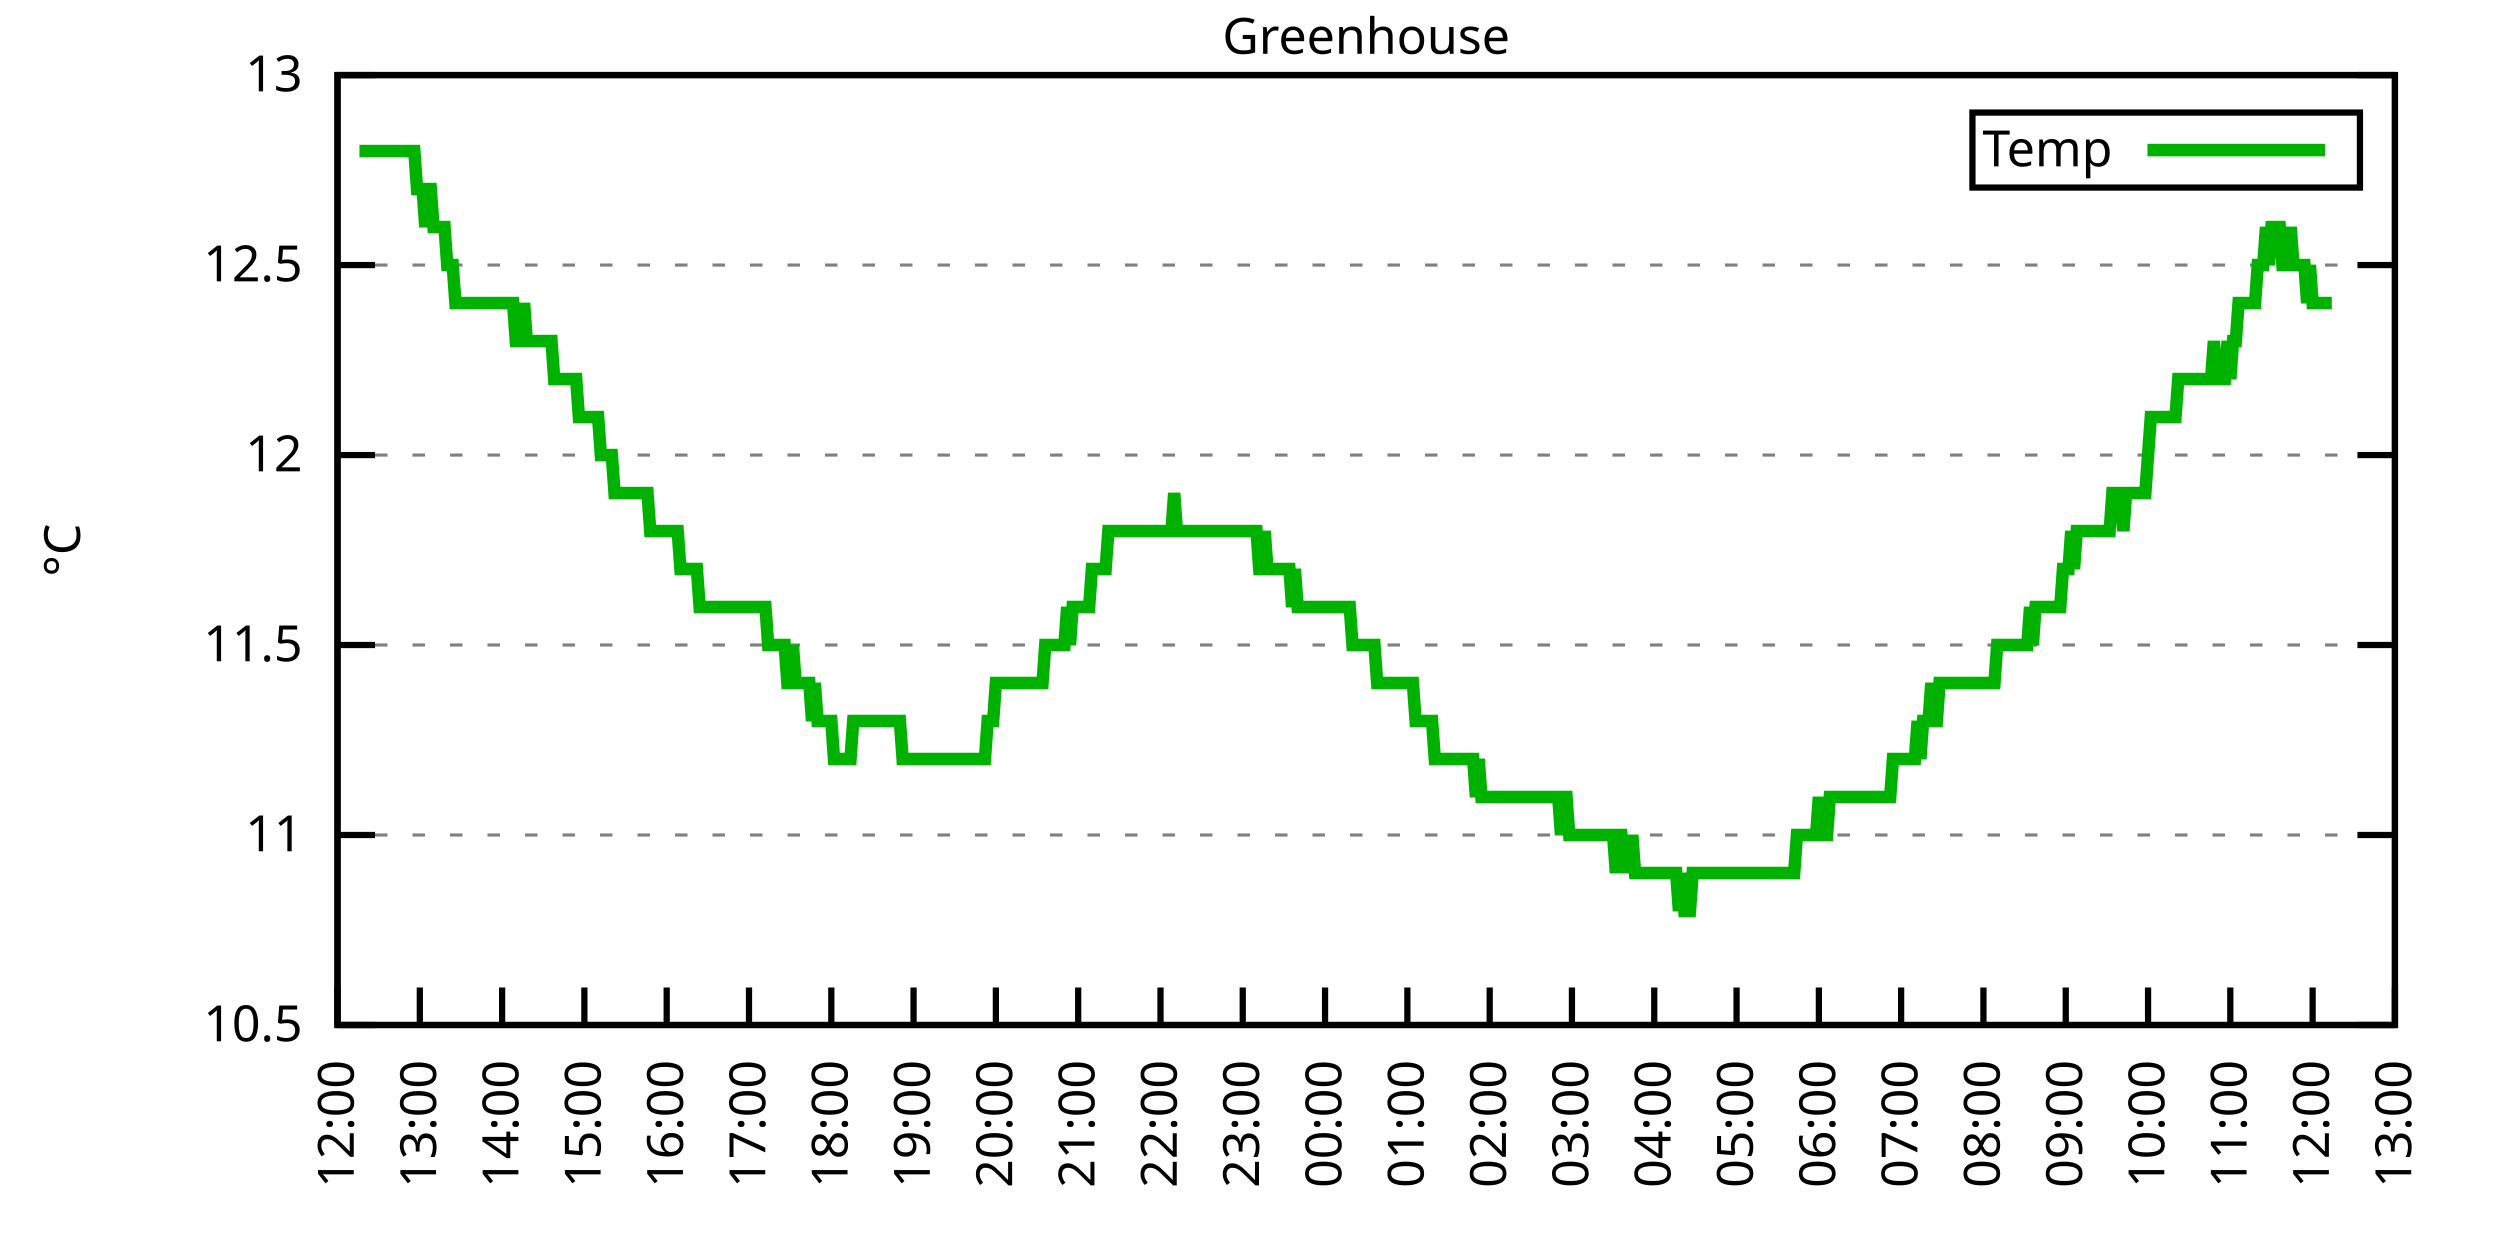
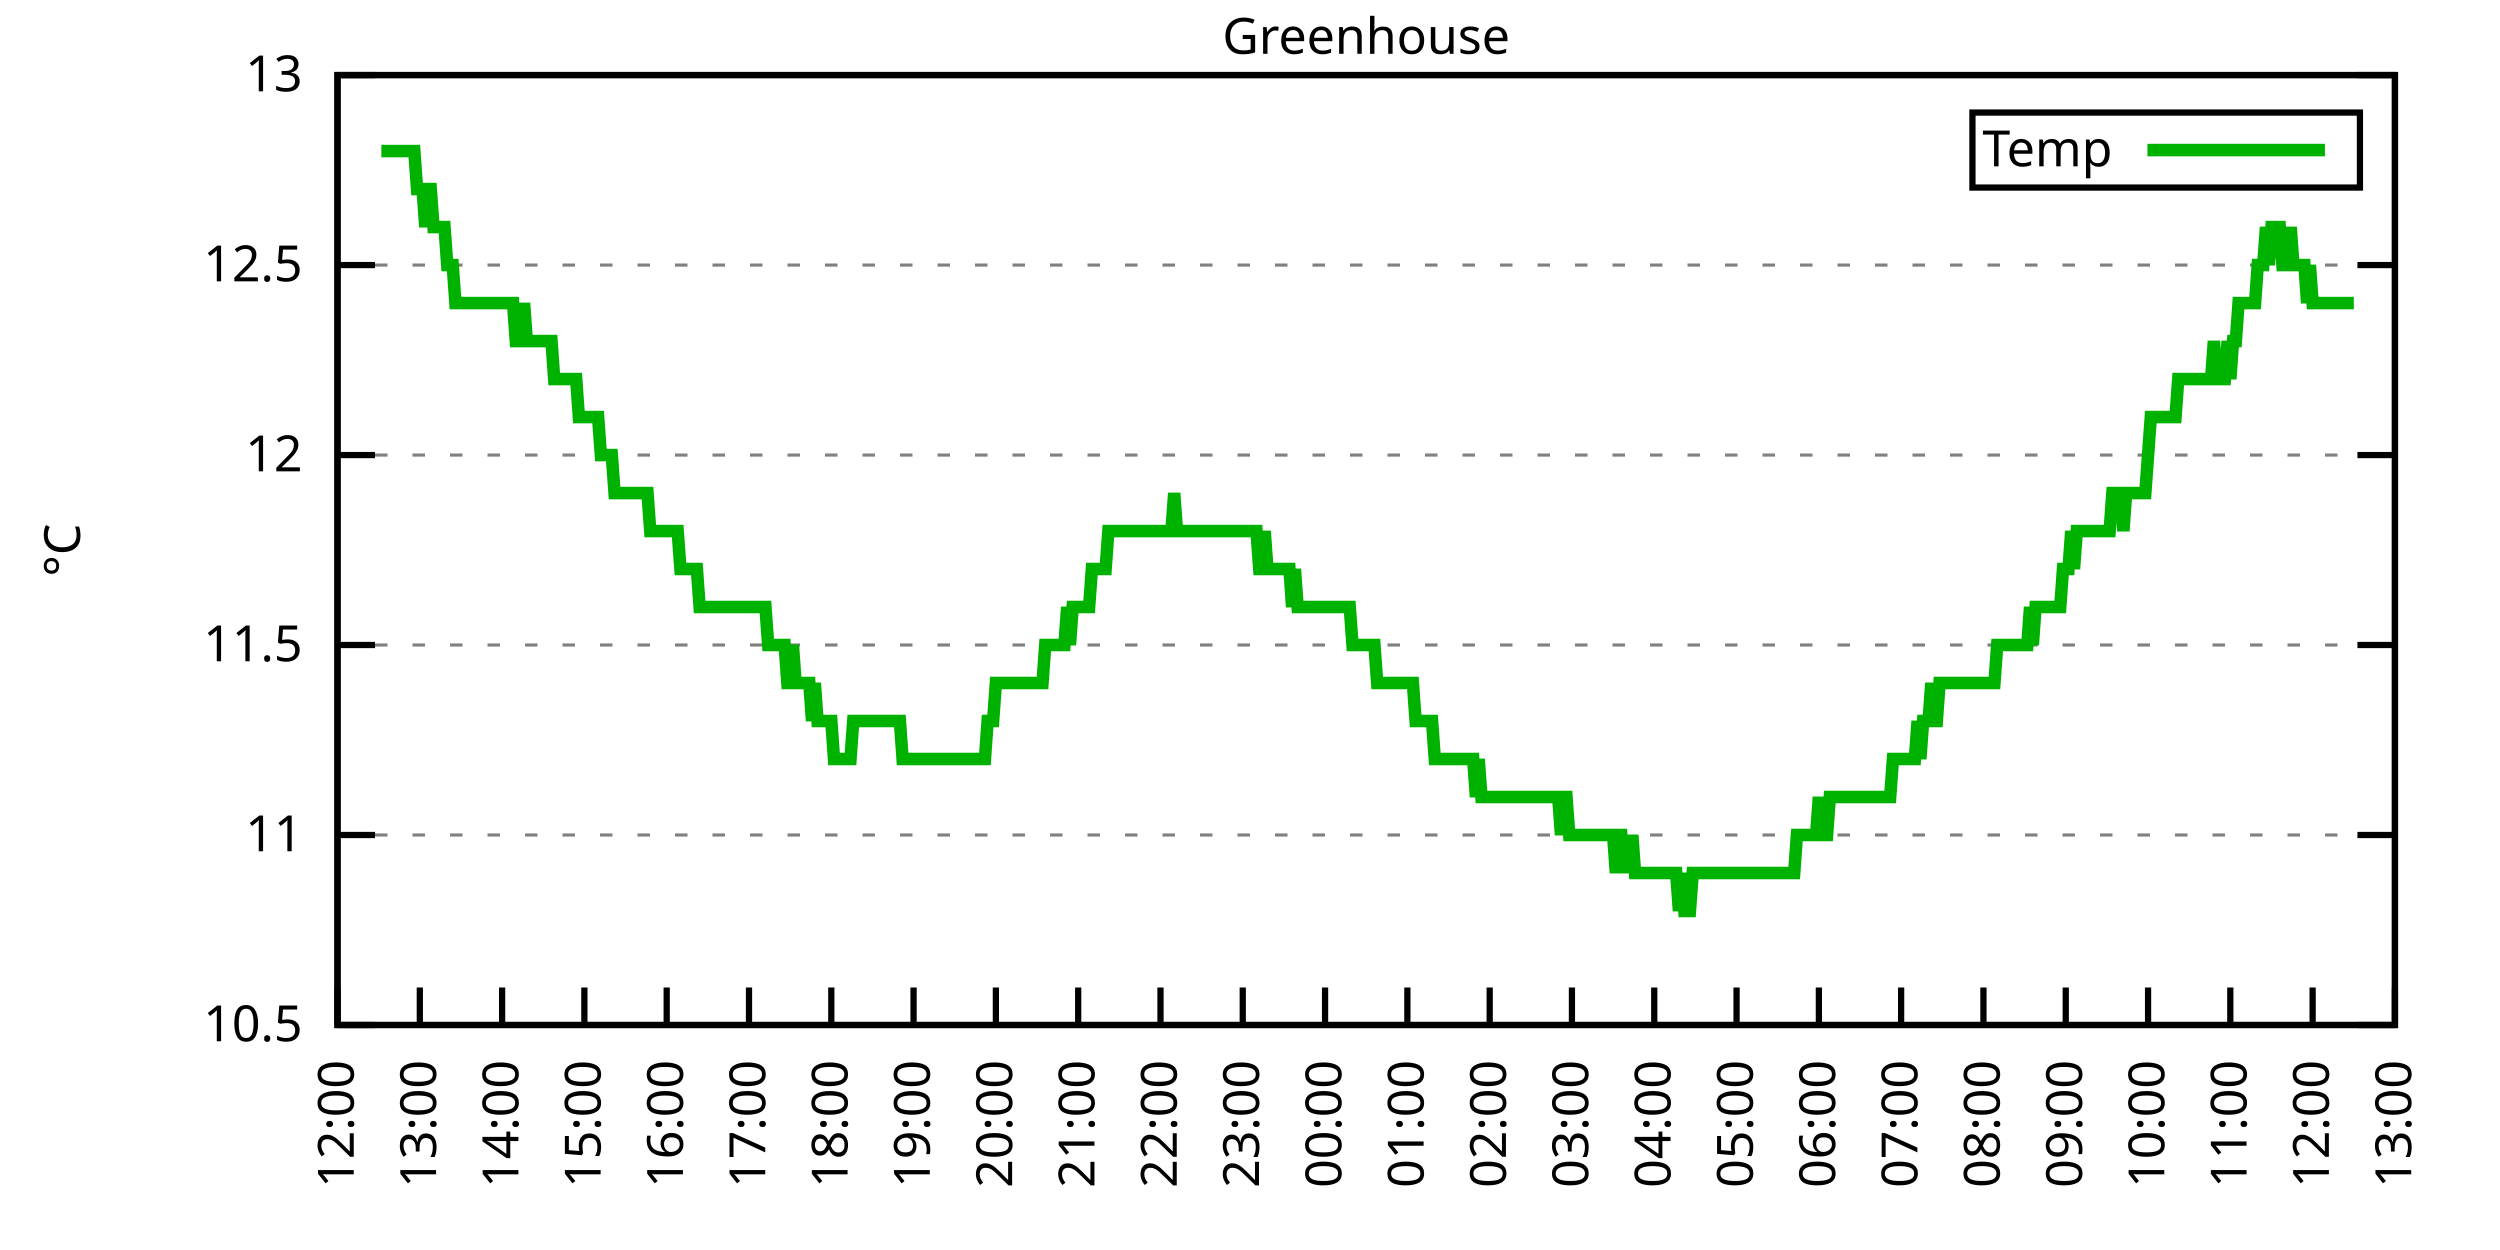
<svg xmlns="http://www.w3.org/2000/svg" xmlns:xlink="http://www.w3.org/1999/xlink" width="400" height="200" viewBox="0 0 400 200">
  <g id="gnuplot_canvas">
    <rect x="0" y="0" width="400" height="200" fill="none" />
    <defs>
      <circle id="gpDot" r="0.5" stroke-width="0.5" stroke="currentColor" />
      <path id="gpPt0" stroke-width="0.333" stroke="currentColor" d="M-1,0 h2 M0,-1 v2" />
      <path id="gpPt1" stroke-width="0.333" stroke="currentColor" d="M-1,-1 L1,1 M1,-1 L-1,1" />
      <path id="gpPt2" stroke-width="0.333" stroke="currentColor" d="M-1,0 L1,0 M0,-1 L0,1 M-1,-1 L1,1 M-1,1 L1,-1" />
      <rect id="gpPt3" stroke-width="0.333" stroke="currentColor" x="-1" y="-1" width="2" height="2" />
      <rect id="gpPt4" stroke-width="0.333" stroke="currentColor" fill="currentColor" x="-1" y="-1" width="2" height="2" />
      <circle id="gpPt5" stroke-width="0.333" stroke="currentColor" cx="0" cy="0" r="1" />
      <use xlink:href="#gpPt5" id="gpPt6" fill="currentColor" stroke="none" />
      <path id="gpPt7" stroke-width="0.333" stroke="currentColor" d="M0,-1.33 L-1.33,0.67 L1.33,0.67 z" />
      <use xlink:href="#gpPt7" id="gpPt8" fill="currentColor" stroke="none" />
      <use xlink:href="#gpPt7" id="gpPt9" stroke="currentColor" transform="rotate(180)" />
      <use xlink:href="#gpPt9" id="gpPt10" fill="currentColor" stroke="none" />
      <use xlink:href="#gpPt3" id="gpPt11" stroke="currentColor" transform="rotate(45)" />
      <use xlink:href="#gpPt11" id="gpPt12" fill="currentColor" stroke="none" />
      <path id="gpPt13" stroke-width="0.333" stroke="currentColor" d="M0,1.330 L1.265,0.411 L0.782,-1.067 L-0.782,-1.076 L-1.265,0.411 z" />
      <use xlink:href="#gpPt13" id="gpPt14" fill="currentColor" stroke="none" />
      <filter id="textbox" filterUnits="objectBoundingBox" x="0" y="0" height="1" width="1">
        <feFlood flood-color="white" flood-opacity="1" result="bgnd" />
        <feComposite in="SourceGraphic" in2="bgnd" operator="atop" />
      </filter>
      <filter id="greybox" filterUnits="objectBoundingBox" x="0" y="0" height="1" width="1">
        <feFlood flood-color="lightgrey" flood-opacity="1" result="grey" />
        <feComposite in="SourceGraphic" in2="grey" operator="atop" />
      </filter>
    </defs>
    <g fill="none" color="white" stroke="currentColor" stroke-width="1.00" stroke-linecap="butt" stroke-linejoin="miter">
</g>
    <g fill="none" color="black" stroke="currentColor" stroke-width="1.00" stroke-linecap="butt" stroke-linejoin="miter">
      <g stroke="none" shape-rendering="crispEdges">
        <polygon fill="rgb(255, 255, 255)" points="54.00,164.00 383.18,164.00 383.18,12.02 54.00,12.02 " />
      </g>
    </g>
    <g fill="none" color="black" stroke="currentColor" stroke-width="1.00" stroke-linecap="butt" stroke-linejoin="miter">
</g>
    <g fill="none" color="black" stroke="black" stroke-width="0.50" stroke-linecap="butt" stroke-linejoin="miter">
</g>
    <g fill="none" color="gray" stroke="currentColor" stroke-width="0.50" stroke-linecap="butt" stroke-linejoin="miter">
      <path stroke="gray" stroke-dasharray="2,4" class="gridline" d="M54.00,164.00 L383.19,164.00  " />
    </g>
    <g fill="none" color="gray" stroke="gray" stroke-width="1.00" stroke-linecap="butt" stroke-linejoin="miter">
</g>
    <g fill="none" color="black" stroke="currentColor" stroke-width="1.00" stroke-linecap="butt" stroke-linejoin="miter">
      <path stroke="black" d="M54.00,164.00 L60.00,164.00 M383.19,164.00 L377.19,164.00  " />
      <g transform="translate(48.40,166.60)" stroke="none" fill="black" font-family="Sans" font-size="8.00" text-anchor="end">
        <text>
          <tspan font-family="Sans"> 10.5</tspan>
        </text>
      </g>
    </g>
    <g fill="none" color="black" stroke="currentColor" stroke-width="1.00" stroke-linecap="butt" stroke-linejoin="miter">
</g>
    <g fill="none" color="black" stroke="black" stroke-width="0.50" stroke-linecap="butt" stroke-linejoin="miter">
</g>
    <g fill="none" color="gray" stroke="currentColor" stroke-width="0.50" stroke-linecap="butt" stroke-linejoin="miter">
      <path stroke="gray" stroke-dasharray="2,4" class="gridline" d="M54.00,133.60 L383.19,133.60  " />
    </g>
    <g fill="none" color="gray" stroke="gray" stroke-width="1.00" stroke-linecap="butt" stroke-linejoin="miter">
</g>
    <g fill="none" color="black" stroke="currentColor" stroke-width="1.00" stroke-linecap="butt" stroke-linejoin="miter">
      <path stroke="black" d="M54.00,133.60 L60.00,133.60 M383.19,133.60 L377.19,133.60  " />
      <g transform="translate(48.40,136.20)" stroke="none" fill="black" font-family="Sans" font-size="8.00" text-anchor="end">
        <text>
          <tspan font-family="Sans"> 11</tspan>
        </text>
      </g>
    </g>
    <g fill="none" color="black" stroke="currentColor" stroke-width="1.00" stroke-linecap="butt" stroke-linejoin="miter">
</g>
    <g fill="none" color="black" stroke="black" stroke-width="0.50" stroke-linecap="butt" stroke-linejoin="miter">
</g>
    <g fill="none" color="gray" stroke="currentColor" stroke-width="0.50" stroke-linecap="butt" stroke-linejoin="miter">
      <path stroke="gray" stroke-dasharray="2,4" class="gridline" d="M54.00,103.20 L383.19,103.20  " />
    </g>
    <g fill="none" color="gray" stroke="gray" stroke-width="1.00" stroke-linecap="butt" stroke-linejoin="miter">
</g>
    <g fill="none" color="black" stroke="currentColor" stroke-width="1.00" stroke-linecap="butt" stroke-linejoin="miter">
      <path stroke="black" d="M54.00,103.20 L60.00,103.20 M383.19,103.20 L377.19,103.20  " />
      <g transform="translate(48.40,105.80)" stroke="none" fill="black" font-family="Sans" font-size="8.00" text-anchor="end">
        <text>
          <tspan font-family="Sans"> 11.5</tspan>
        </text>
      </g>
    </g>
    <g fill="none" color="black" stroke="currentColor" stroke-width="1.00" stroke-linecap="butt" stroke-linejoin="miter">
</g>
    <g fill="none" color="black" stroke="black" stroke-width="0.50" stroke-linecap="butt" stroke-linejoin="miter">
</g>
    <g fill="none" color="gray" stroke="currentColor" stroke-width="0.50" stroke-linecap="butt" stroke-linejoin="miter">
      <path stroke="gray" stroke-dasharray="2,4" class="gridline" d="M54.00,72.81 L383.19,72.81  " />
    </g>
    <g fill="none" color="gray" stroke="gray" stroke-width="1.00" stroke-linecap="butt" stroke-linejoin="miter">
</g>
    <g fill="none" color="black" stroke="currentColor" stroke-width="1.00" stroke-linecap="butt" stroke-linejoin="miter">
      <path stroke="black" d="M54.00,72.81 L60.00,72.81 M383.19,72.81 L377.19,72.81  " />
      <g transform="translate(48.40,75.41)" stroke="none" fill="black" font-family="Sans" font-size="8.00" text-anchor="end">
        <text>
          <tspan font-family="Sans"> 12</tspan>
        </text>
      </g>
    </g>
    <g fill="none" color="black" stroke="currentColor" stroke-width="1.00" stroke-linecap="butt" stroke-linejoin="miter">
</g>
    <g fill="none" color="black" stroke="black" stroke-width="0.50" stroke-linecap="butt" stroke-linejoin="miter">
</g>
    <g fill="none" color="gray" stroke="currentColor" stroke-width="0.50" stroke-linecap="butt" stroke-linejoin="miter">
      <path stroke="gray" stroke-dasharray="2,4" class="gridline" d="M54.00,42.41 L383.19,42.41  " />
    </g>
    <g fill="none" color="gray" stroke="gray" stroke-width="1.00" stroke-linecap="butt" stroke-linejoin="miter">
</g>
    <g fill="none" color="black" stroke="currentColor" stroke-width="1.00" stroke-linecap="butt" stroke-linejoin="miter">
      <path stroke="black" d="M54.00,42.41 L60.00,42.41 M383.19,42.41 L377.19,42.41  " />
      <g transform="translate(48.40,45.01)" stroke="none" fill="black" font-family="Sans" font-size="8.00" text-anchor="end">
        <text>
          <tspan font-family="Sans"> 12.5</tspan>
        </text>
      </g>
    </g>
    <g fill="none" color="black" stroke="currentColor" stroke-width="1.00" stroke-linecap="butt" stroke-linejoin="miter">
</g>
    <g fill="none" color="black" stroke="black" stroke-width="0.50" stroke-linecap="butt" stroke-linejoin="miter">
</g>
    <g fill="none" color="gray" stroke="currentColor" stroke-width="0.50" stroke-linecap="butt" stroke-linejoin="miter">
      <path stroke="gray" stroke-dasharray="2,4" class="gridline" d="M54.00,12.01 L383.19,12.01  " />
    </g>
    <g fill="none" color="gray" stroke="gray" stroke-width="1.00" stroke-linecap="butt" stroke-linejoin="miter">
</g>
    <g fill="none" color="black" stroke="currentColor" stroke-width="1.00" stroke-linecap="butt" stroke-linejoin="miter">
      <path stroke="black" d="M54.00,12.01 L60.00,12.01 M383.19,12.01 L377.19,12.01  " />
      <g transform="translate(48.40,14.61)" stroke="none" fill="black" font-family="Sans" font-size="8.00" text-anchor="end">
        <text>
          <tspan font-family="Sans"> 13</tspan>
        </text>
      </g>
    </g>
    <g fill="none" color="black" stroke="currentColor" stroke-width="1.00" stroke-linecap="butt" stroke-linejoin="miter">
      <path stroke="black" d="M54.00,164.00 L54.00,158.00  " />
      <g transform="translate(56.60,169.60) rotate(270.00)" stroke="none" fill="black" font-family="Sans" font-size="8.00" text-anchor="end">
        <text>
          <tspan font-family="Sans">12:00</tspan>
        </text>
      </g>
    </g>
    <g fill="none" color="black" stroke="currentColor" stroke-width="1.00" stroke-linecap="butt" stroke-linejoin="miter">
      <path stroke="black" d="M67.17,164.00 L67.17,158.00  " />
      <g transform="translate(69.77,169.60) rotate(270.00)" stroke="none" fill="black" font-family="Sans" font-size="8.00" text-anchor="end">
        <text>
          <tspan font-family="Sans">13:00</tspan>
        </text>
      </g>
    </g>
    <g fill="none" color="black" stroke="currentColor" stroke-width="1.00" stroke-linecap="butt" stroke-linejoin="miter">
      <path stroke="black" d="M80.34,164.00 L80.34,158.00  " />
      <g transform="translate(82.94,169.60) rotate(270.00)" stroke="none" fill="black" font-family="Sans" font-size="8.00" text-anchor="end">
        <text>
          <tspan font-family="Sans">14:00</tspan>
        </text>
      </g>
    </g>
    <g fill="none" color="black" stroke="currentColor" stroke-width="1.00" stroke-linecap="butt" stroke-linejoin="miter">
      <path stroke="black" d="M93.50,164.00 L93.50,158.00  " />
      <g transform="translate(96.10,169.60) rotate(270.00)" stroke="none" fill="black" font-family="Sans" font-size="8.00" text-anchor="end">
        <text>
          <tspan font-family="Sans">15:00</tspan>
        </text>
      </g>
    </g>
    <g fill="none" color="black" stroke="currentColor" stroke-width="1.00" stroke-linecap="butt" stroke-linejoin="miter">
      <path stroke="black" d="M106.67,164.00 L106.67,158.00  " />
      <g transform="translate(109.27,169.60) rotate(270.00)" stroke="none" fill="black" font-family="Sans" font-size="8.00" text-anchor="end">
        <text>
          <tspan font-family="Sans">16:00</tspan>
        </text>
      </g>
    </g>
    <g fill="none" color="black" stroke="currentColor" stroke-width="1.00" stroke-linecap="butt" stroke-linejoin="miter">
      <path stroke="black" d="M119.84,164.00 L119.84,158.00  " />
      <g transform="translate(122.44,169.60) rotate(270.00)" stroke="none" fill="black" font-family="Sans" font-size="8.00" text-anchor="end">
        <text>
          <tspan font-family="Sans">17:00</tspan>
        </text>
      </g>
    </g>
    <g fill="none" color="black" stroke="currentColor" stroke-width="1.00" stroke-linecap="butt" stroke-linejoin="miter">
      <path stroke="black" d="M133.01,164.00 L133.01,158.00  " />
      <g transform="translate(135.61,169.60) rotate(270.00)" stroke="none" fill="black" font-family="Sans" font-size="8.00" text-anchor="end">
        <text>
          <tspan font-family="Sans">18:00</tspan>
        </text>
      </g>
    </g>
    <g fill="none" color="black" stroke="currentColor" stroke-width="1.00" stroke-linecap="butt" stroke-linejoin="miter">
      <path stroke="black" d="M146.17,164.00 L146.17,158.00  " />
      <g transform="translate(148.77,169.60) rotate(270.00)" stroke="none" fill="black" font-family="Sans" font-size="8.00" text-anchor="end">
        <text>
          <tspan font-family="Sans">19:00</tspan>
        </text>
      </g>
    </g>
    <g fill="none" color="black" stroke="currentColor" stroke-width="1.00" stroke-linecap="butt" stroke-linejoin="miter">
      <path stroke="black" d="M159.34,164.00 L159.34,158.00  " />
      <g transform="translate(161.94,169.60) rotate(270.00)" stroke="none" fill="black" font-family="Sans" font-size="8.00" text-anchor="end">
        <text>
          <tspan font-family="Sans">20:00</tspan>
        </text>
      </g>
    </g>
    <g fill="none" color="black" stroke="currentColor" stroke-width="1.00" stroke-linecap="butt" stroke-linejoin="miter">
      <path stroke="black" d="M172.51,164.00 L172.51,158.00  " />
      <g transform="translate(175.11,169.60) rotate(270.00)" stroke="none" fill="black" font-family="Sans" font-size="8.00" text-anchor="end">
        <text>
          <tspan font-family="Sans">21:00</tspan>
        </text>
      </g>
    </g>
    <g fill="none" color="black" stroke="currentColor" stroke-width="1.00" stroke-linecap="butt" stroke-linejoin="miter">
      <path stroke="black" d="M185.68,164.00 L185.68,158.00  " />
      <g transform="translate(188.28,169.60) rotate(270.00)" stroke="none" fill="black" font-family="Sans" font-size="8.00" text-anchor="end">
        <text>
          <tspan font-family="Sans">22:00</tspan>
        </text>
      </g>
    </g>
    <g fill="none" color="black" stroke="currentColor" stroke-width="1.00" stroke-linecap="butt" stroke-linejoin="miter">
      <path stroke="black" d="M198.84,164.00 L198.84,158.00  " />
      <g transform="translate(201.44,169.60) rotate(270.00)" stroke="none" fill="black" font-family="Sans" font-size="8.00" text-anchor="end">
        <text>
          <tspan font-family="Sans">23:00</tspan>
        </text>
      </g>
    </g>
    <g fill="none" color="black" stroke="currentColor" stroke-width="1.00" stroke-linecap="butt" stroke-linejoin="miter">
      <path stroke="black" d="M212.01,164.00 L212.01,158.00  " />
      <g transform="translate(214.61,169.60) rotate(270.00)" stroke="none" fill="black" font-family="Sans" font-size="8.00" text-anchor="end">
        <text>
          <tspan font-family="Sans">00:00</tspan>
        </text>
      </g>
    </g>
    <g fill="none" color="black" stroke="currentColor" stroke-width="1.00" stroke-linecap="butt" stroke-linejoin="miter">
      <path stroke="black" d="M225.18,164.00 L225.18,158.00  " />
      <g transform="translate(227.78,169.60) rotate(270.00)" stroke="none" fill="black" font-family="Sans" font-size="8.00" text-anchor="end">
        <text>
          <tspan font-family="Sans">01:00</tspan>
        </text>
      </g>
    </g>
    <g fill="none" color="black" stroke="currentColor" stroke-width="1.00" stroke-linecap="butt" stroke-linejoin="miter">
      <path stroke="black" d="M238.35,164.00 L238.35,158.00  " />
      <g transform="translate(240.95,169.60) rotate(270.00)" stroke="none" fill="black" font-family="Sans" font-size="8.00" text-anchor="end">
        <text>
          <tspan font-family="Sans">02:00</tspan>
        </text>
      </g>
    </g>
    <g fill="none" color="black" stroke="currentColor" stroke-width="1.00" stroke-linecap="butt" stroke-linejoin="miter">
      <path stroke="black" d="M251.51,164.00 L251.51,158.00  " />
      <g transform="translate(254.11,169.60) rotate(270.00)" stroke="none" fill="black" font-family="Sans" font-size="8.00" text-anchor="end">
        <text>
          <tspan font-family="Sans">03:00</tspan>
        </text>
      </g>
    </g>
    <g fill="none" color="black" stroke="currentColor" stroke-width="1.00" stroke-linecap="butt" stroke-linejoin="miter">
      <path stroke="black" d="M264.68,164.00 L264.68,158.00  " />
      <g transform="translate(267.28,169.60) rotate(270.00)" stroke="none" fill="black" font-family="Sans" font-size="8.00" text-anchor="end">
        <text>
          <tspan font-family="Sans">04:00</tspan>
        </text>
      </g>
    </g>
    <g fill="none" color="black" stroke="currentColor" stroke-width="1.00" stroke-linecap="butt" stroke-linejoin="miter">
      <path stroke="black" d="M277.85,164.00 L277.85,158.00  " />
      <g transform="translate(280.45,169.60) rotate(270.00)" stroke="none" fill="black" font-family="Sans" font-size="8.00" text-anchor="end">
        <text>
          <tspan font-family="Sans">05:00</tspan>
        </text>
      </g>
    </g>
    <g fill="none" color="black" stroke="currentColor" stroke-width="1.00" stroke-linecap="butt" stroke-linejoin="miter">
      <path stroke="black" d="M291.02,164.00 L291.02,158.00  " />
      <g transform="translate(293.62,169.60) rotate(270.00)" stroke="none" fill="black" font-family="Sans" font-size="8.00" text-anchor="end">
        <text>
          <tspan font-family="Sans">06:00</tspan>
        </text>
      </g>
    </g>
    <g fill="none" color="black" stroke="currentColor" stroke-width="1.00" stroke-linecap="butt" stroke-linejoin="miter">
      <path stroke="black" d="M304.18,164.00 L304.18,158.00  " />
      <g transform="translate(306.78,169.60) rotate(270.00)" stroke="none" fill="black" font-family="Sans" font-size="8.00" text-anchor="end">
        <text>
          <tspan font-family="Sans">07:00</tspan>
        </text>
      </g>
    </g>
    <g fill="none" color="black" stroke="currentColor" stroke-width="1.00" stroke-linecap="butt" stroke-linejoin="miter">
      <path stroke="black" d="M317.35,164.00 L317.35,158.00  " />
      <g transform="translate(319.95,169.60) rotate(270.00)" stroke="none" fill="black" font-family="Sans" font-size="8.00" text-anchor="end">
        <text>
          <tspan font-family="Sans">08:00</tspan>
        </text>
      </g>
    </g>
    <g fill="none" color="black" stroke="currentColor" stroke-width="1.00" stroke-linecap="butt" stroke-linejoin="miter">
      <path stroke="black" d="M330.52,164.00 L330.52,158.00  " />
      <g transform="translate(333.12,169.60) rotate(270.00)" stroke="none" fill="black" font-family="Sans" font-size="8.00" text-anchor="end">
        <text>
          <tspan font-family="Sans">09:00</tspan>
        </text>
      </g>
    </g>
    <g fill="none" color="black" stroke="currentColor" stroke-width="1.00" stroke-linecap="butt" stroke-linejoin="miter">
      <path stroke="black" d="M343.69,164.00 L343.69,158.00  " />
      <g transform="translate(346.29,169.60) rotate(270.00)" stroke="none" fill="black" font-family="Sans" font-size="8.00" text-anchor="end">
        <text>
          <tspan font-family="Sans">10:00</tspan>
        </text>
      </g>
    </g>
    <g fill="none" color="black" stroke="currentColor" stroke-width="1.00" stroke-linecap="butt" stroke-linejoin="miter">
      <path stroke="black" d="M356.85,164.00 L356.85,158.00  " />
      <g transform="translate(359.45,169.60) rotate(270.00)" stroke="none" fill="black" font-family="Sans" font-size="8.00" text-anchor="end">
        <text>
          <tspan font-family="Sans">11:00</tspan>
        </text>
      </g>
    </g>
    <g fill="none" color="black" stroke="currentColor" stroke-width="1.00" stroke-linecap="butt" stroke-linejoin="miter">
      <path stroke="black" d="M370.02,164.00 L370.02,158.00  " />
      <g transform="translate(372.62,169.60) rotate(270.00)" stroke="none" fill="black" font-family="Sans" font-size="8.00" text-anchor="end">
        <text>
          <tspan font-family="Sans">12:00</tspan>
        </text>
      </g>
    </g>
    <g fill="none" color="black" stroke="currentColor" stroke-width="1.00" stroke-linecap="butt" stroke-linejoin="miter">
      <path stroke="black" d="M383.19,164.00 L383.19,158.00  " />
      <g transform="translate(385.79,169.60) rotate(270.00)" stroke="none" fill="black" font-family="Sans" font-size="8.00" text-anchor="end">
        <text>
          <tspan font-family="Sans">13:00</tspan>
        </text>
      </g>
    </g>
    <g fill="none" color="black" stroke="currentColor" stroke-width="1.00" stroke-linecap="butt" stroke-linejoin="miter">
</g>
    <g fill="none" color="black" stroke="currentColor" stroke-width="1.00" stroke-linecap="butt" stroke-linejoin="miter">
      <path stroke="black" d="M54.00,12.01 L54.00,164.00 L383.19,164.00 L383.19,12.01 L54.00,12.01 Z  " />
    </g>
    <g fill="none" color="black" stroke="currentColor" stroke-width="1.00" stroke-linecap="butt" stroke-linejoin="miter">
</g>
    <g fill="none" color="black" stroke="currentColor" stroke-width="1.00" stroke-linecap="butt" stroke-linejoin="miter">
      <path stroke="black" d="M315.59,30.01 L315.59,18.01 L377.59,18.01 L377.59,30.01 L315.59,30.01 Z  " />
    </g>
    <g id="Greenhouse_plot_1">
      <g fill="none" color="white" stroke="black" stroke-width="2.00" stroke-linecap="butt" stroke-linejoin="miter">
</g>
      <g fill="none" color="black" stroke="currentColor" stroke-width="2.00" stroke-linecap="butt" stroke-linejoin="miter">
        <g transform="translate(337.99,26.61)" stroke="none" fill="black" font-family="Sans" font-size="8.00" text-anchor="end">
          <text>
            <tspan font-family="Sans">Temp</tspan>
          </text>
        </g>
      </g>
      <g fill="none" color="black" stroke="currentColor" stroke-width="2.00" stroke-linecap="butt" stroke-linejoin="miter">
-         <path stroke="rgb(  0, 178,   0)" d="M343.59,24.01 L371.99,24.01 M57.51,24.17 L57.95,24.17 L58.39,24.17 L58.83,24.17 L59.27,24.17 L59.71,24.17   L60.14,24.17 L60.58,24.17 L61.02,24.17 L61.46,24.17 L61.90,24.17 L62.34,24.17 L62.78,24.17 L63.22,24.17   L63.66,24.17 L64.10,24.17 L64.53,24.17 L64.97,24.17 L65.41,24.17 L65.85,24.17 L66.29,24.17 L66.73,30.25   L67.17,30.25 L67.61,30.25 L68.05,36.33 L68.48,30.25 L68.92,30.25 L69.36,36.33 L69.80,36.33 L70.24,36.33   L70.68,36.33 L71.12,36.33 L71.56,42.41 L72.00,42.41 L72.43,42.41 L72.87,48.49 L73.31,48.49 L73.75,48.49   L74.19,48.49 L74.63,48.49 L75.07,48.49 L75.51,48.49 L75.95,48.49 L76.38,48.49 L76.82,48.49 L77.26,48.49   L77.70,48.49 L78.14,48.49 L78.58,48.49 L79.02,48.49 L79.46,48.49 L79.90,48.49 L80.34,48.49 L80.77,48.49   L81.21,48.49 L81.65,48.49 L82.09,48.49 L82.53,54.57 L82.97,54.57 L83.41,54.57 L83.85,48.49 L84.29,54.57   L84.72,54.57 L85.16,54.57 L85.60,54.57 L86.04,54.57 L86.48,54.57 L86.92,54.57 L87.36,54.57 L87.80,54.57   L88.24,54.57 L88.67,60.65 L89.11,60.65 L89.55,60.65 L89.99,60.65 L90.43,60.65 L90.87,60.65 L91.31,60.65   L91.75,60.65 L92.19,60.65 L92.62,66.73 L93.06,66.73 L93.50,66.73 L93.94,66.73 L94.38,66.73 L94.82,66.73   L95.26,66.73 L95.70,66.73 L96.14,72.81 L96.58,72.81 L97.01,72.81 L97.45,72.81 L97.89,72.81 L98.33,78.89   L98.77,78.89 L99.21,78.89 L99.65,78.89 L100.09,78.89 L100.53,78.89 L100.96,78.89 L101.40,78.89 L101.84,78.89   L102.28,78.89 L102.72,78.89 L103.16,78.89 L103.60,78.89 L104.04,84.97 L104.48,84.97 L104.91,84.97 L105.35,84.97   L105.79,84.97 L106.23,84.97 L106.67,84.97 L107.11,84.97 L107.55,84.97 L107.99,84.97 L108.43,84.97 L108.87,91.04   L109.30,91.04 L109.74,91.04 L110.18,91.04 L110.62,91.04 L111.06,91.04 L111.50,91.04 L111.94,97.12 L112.38,97.12   L112.82,97.12 L113.25,97.12 L113.69,97.12 L114.13,97.12 L114.57,97.12 L115.01,97.12 L115.45,97.12 L115.89,97.12   L116.33,97.12 L116.77,97.12 L117.20,97.12 L117.64,97.12 L118.08,97.12 L118.52,97.12 L118.96,97.12 L119.40,97.12   L119.84,97.12 L120.28,97.12 L120.72,97.12 L121.15,97.12 L121.59,97.12 L122.03,97.12 L122.47,97.12 L122.91,103.20   L123.35,103.20 L123.79,103.20 L124.23,103.20 L124.67,103.20 L125.11,103.20 L125.54,103.20 L125.98,109.28 L126.42,109.28   L126.86,103.20 L127.30,109.28 L127.74,109.28 L128.18,109.28 L128.62,109.28 L129.06,109.28 L129.49,109.28 L129.93,115.36   L130.37,109.28 L130.81,115.36 L131.25,115.36 L131.69,115.36 L132.13,115.36 L132.57,115.36 L133.01,115.36 L133.44,121.44   L133.88,121.44 L134.32,121.44 L134.76,121.44 L135.20,121.44 L135.64,121.44 L136.08,121.44 L136.52,115.36 L136.96,115.36   L137.39,115.36 L137.83,115.36 L138.27,115.36 L138.71,115.36 L139.15,115.36 L139.59,115.36 L140.03,115.36 L140.47,115.36   L140.91,115.36 L141.35,115.36 L141.78,115.36 L142.22,115.36 L142.66,115.36 L143.10,115.36 L143.54,115.36 L143.98,115.36   L144.42,121.44 L144.86,121.44 L145.30,121.44 L145.73,121.44 L146.17,121.44 L146.61,121.44 L147.05,121.44 L147.49,121.44   L147.93,121.44 L148.37,121.44 L148.81,121.44 L149.25,121.44 L149.68,121.44 L150.12,121.44 L150.56,121.44 L151.00,121.44   L151.44,121.44 L151.88,121.44 L152.32,121.44 L152.76,121.44 L153.20,121.44 L153.63,121.44 L154.07,121.44 L154.51,121.44   L154.95,121.44 L155.39,121.44 L155.83,121.44 L156.27,121.44 L156.71,121.44 L157.15,121.44 L157.59,121.44 L158.02,115.36   L158.46,115.36 L158.90,115.36 L159.34,109.28 L159.78,109.28 L160.22,109.28 L160.66,109.28 L161.10,109.28 L161.54,109.28   L161.97,109.28 L162.41,109.28 L162.85,109.28 L163.29,109.28 L163.73,109.28 L164.17,109.28 L164.61,109.28 L165.05,109.28   L165.49,109.28 L165.92,109.28 L166.36,109.28 L166.80,109.28 L167.24,103.20 L167.68,103.20 L168.12,103.20 L168.56,103.20   L169.00,103.20 L169.44,103.20 L169.87,103.20 L170.31,103.20 L170.75,97.12 L171.19,103.20 L171.63,97.12 L172.07,97.12   L172.51,97.12 L172.95,97.12 L173.39,97.12 L173.83,97.12 L174.26,97.12 L174.70,91.04 L175.14,91.04 L175.58,91.04   L176.02,91.04 L176.46,91.04 L176.90,91.04 L177.34,84.97 L177.78,84.97 L178.21,84.97 L178.65,84.97 L179.09,84.97   L179.53,84.97 L179.97,84.97 L180.41,84.97 L180.85,84.97 L181.29,84.97 L181.73,84.97 L182.16,84.97 L182.60,84.97   L183.04,84.97 L183.48,84.97 L183.92,84.97 L184.36,84.97 L184.80,84.97 L185.24,84.97 L185.68,84.97 L186.11,84.97   L186.55,84.97 L186.99,84.97 L187.43,84.97 L187.87,78.89 L188.31,84.97 L188.75,84.97 L189.19,84.97 L189.63,84.97   L190.07,84.97 L190.50,84.97 L190.94,84.97 L191.38,84.97 L191.82,84.97 L192.26,84.97 L192.70,84.97 L193.14,84.97   L193.58,84.97 L194.02,84.97 L194.45,84.97 L194.89,84.97 L195.33,84.97 L195.77,84.97 L196.21,84.97 L196.65,84.97   L197.09,84.97 L197.53,84.97 L197.97,84.97 L198.40,84.97 L198.84,84.97 L199.28,84.97 L199.72,84.97 L200.16,84.97   L200.60,84.97 L201.04,84.97 L201.48,91.04 L201.92,91.04 L202.35,84.97 L202.79,91.04 L203.23,91.04 L203.67,91.04   L204.11,91.04 L204.55,91.04 L204.99,91.04 L205.43,91.04 L205.87,91.04 L206.31,91.04 L206.74,97.12 L207.18,91.04   L207.62,97.12 L208.06,97.12 L208.50,97.12 L208.94,97.12 L209.38,97.12 L209.82,97.12 L210.26,97.12 L210.69,97.12   L211.13,97.12 L211.57,97.12 L212.01,97.12 L212.45,97.12 L212.89,97.12 L213.33,97.12 L213.77,97.12 L214.21,97.12   L214.64,97.12 L215.08,97.12 L215.52,97.12 L215.96,97.12 L216.40,103.20 L216.84,103.20 L217.28,103.20 L217.72,103.20   L218.16,103.20 L218.60,103.20 L219.03,103.20 L219.47,103.20 L219.91,103.20 L220.35,109.28 L220.79,109.28 L221.23,109.28   L221.67,109.28 L222.11,109.28 L222.55,109.28 L222.98,109.28 L223.42,109.28 L223.86,109.28 L224.30,109.28 L224.74,109.28   L225.18,109.28 L225.62,109.28 L226.06,109.28 L226.50,115.36 L226.93,115.36 L227.37,115.36 L227.81,115.36 L228.25,115.36   L228.69,115.36 L229.13,115.36 L229.57,121.44 L230.01,121.44 L230.45,121.44 L230.88,121.44 L231.32,121.44 L231.76,121.44   L232.20,121.44 L232.64,121.44 L233.08,121.44 L233.52,121.44 L233.96,121.44 L234.40,121.44 L234.84,121.44 L235.27,121.44   L235.71,121.44 L236.15,127.52 L236.59,121.44 L237.03,127.52 L237.47,127.52 L237.91,127.52 L238.35,127.52 L238.79,127.52   L239.22,127.52 L239.66,127.52 L240.10,127.52 L240.54,127.52 L240.98,127.52 L241.42,127.52 L241.86,127.52 L242.30,127.52   L242.74,127.52 L243.17,127.52 L243.61,127.52 L244.05,127.52 L244.49,127.52 L244.93,127.52 L245.37,127.52 L245.81,127.52   L246.25,127.52 L246.69,127.52 L247.12,127.52 L247.56,127.52 L248.00,127.52 L248.44,127.52 L248.88,127.52 L249.32,127.52   L249.76,133.60 L250.20,127.52 L250.64,127.52 L251.08,133.60 L251.51,133.60 L251.95,133.60 L252.39,133.60 L252.83,133.60   L253.27,133.60 L253.71,133.60 L254.15,133.60 L254.59,133.60 L255.03,133.60 L255.46,133.60 L255.90,133.60 L256.34,133.60   L256.78,133.60 L257.22,133.60 L257.66,133.60 L258.10,133.60 L258.54,139.68 L258.98,133.60 L259.41,133.60 L259.85,139.68   L260.29,133.60 L260.73,139.68 L261.17,133.60 L261.61,139.68 L262.05,139.68 L262.49,139.68 L262.93,139.68 L263.36,139.68   L263.80,139.68 L264.24,139.68 L264.68,139.68 L265.12,139.68 L265.56,139.68 L266.00,139.68 L266.44,139.68 L266.88,139.68   L267.32,139.68 L267.75,139.68 L268.19,139.68 L268.63,145.76 L269.07,139.68 L269.51,145.76 L269.95,145.76 L270.39,145.76   L270.83,139.68 L271.27,139.68 L271.70,139.68 L272.14,139.68 L272.58,139.68 L273.02,139.68 L273.46,139.68 L273.90,139.68   L274.34,139.68 L274.78,139.68 L275.22,139.68 L275.65,139.68 L276.09,139.68 L276.53,139.68 L276.97,139.68 L277.41,139.68   L277.85,139.68 L278.29,139.68 L278.73,139.68 L279.17,139.68 L279.60,139.68 L280.04,139.68 L280.48,139.68 L280.92,139.68   L281.36,139.68 L281.80,139.68 L282.24,139.68 L282.68,139.68 L283.12,139.68 L283.56,139.68 L283.99,139.68 L284.43,139.68   L284.87,139.68 L285.31,139.68 L285.75,139.68 L286.19,139.68 L286.63,139.68 L287.07,139.68 L287.51,133.60 L287.94,133.60   L288.38,133.60 L288.82,133.60 L289.26,133.60 L289.70,133.60 L290.14,133.60 L290.58,133.60 L291.02,127.52 L291.46,133.60   L291.89,133.60 L292.33,133.60 L292.77,127.52 L293.21,127.52 L293.65,127.52 L294.09,127.52 L294.53,127.52 L294.97,127.52   L295.41,127.52 L295.84,127.52 L296.28,127.52 L296.72,127.52 L297.16,127.52 L297.60,127.52 L298.04,127.52 L298.48,127.52   L298.92,127.52 L299.36,127.52 L299.80,127.52 L300.23,127.52 L300.67,127.52 L301.11,127.52 L301.55,127.52 L301.99,127.52   L302.43,127.52 L302.87,121.44 L303.31,121.44 L303.75,121.44 L304.18,121.44 L304.62,121.44 L305.06,121.44 L305.50,121.44   L305.94,121.44 L306.38,121.44 L306.82,115.36 L307.26,121.44 L307.70,115.36 L308.13,115.36 L308.57,115.36 L309.01,109.28   L309.45,115.36 L309.89,115.36 L310.33,109.28 L310.77,109.28 L311.21,109.28 L311.65,109.28 L312.08,109.28 L312.52,109.28   L312.96,109.28 L313.40,109.28 L313.84,109.28 L314.28,109.28 L314.72,109.28 L315.16,109.28 L315.60,109.28 L316.04,109.28   L316.47,109.28 L316.91,109.28 L317.35,109.28 L317.79,109.28 L318.23,109.28 L318.67,109.28 L319.11,109.28 L319.55,103.20   L319.99,103.20 L320.42,103.20 L320.86,103.20 L321.30,103.20 L321.74,103.20 L322.18,103.20 L322.62,103.20 L323.06,103.20   L323.50,103.20 L323.94,103.20 L324.37,103.20 L324.81,97.12 L325.25,103.20 L325.69,97.12 L326.13,97.12 L326.57,97.12   L327.01,97.12 L327.45,97.12 L327.89,97.12 L328.33,97.12 L328.76,97.12 L329.20,97.12 L329.64,97.12 L330.08,91.04   L330.52,91.04 L330.96,91.04 L331.40,84.97 L331.84,91.04 L332.28,84.97 L332.71,84.97 L333.15,84.97 L333.59,84.97   L334.03,84.97 L334.47,84.97 L334.91,84.97 L335.35,84.97 L335.79,84.97 L336.23,84.97 L336.66,84.97 L337.10,84.97   L337.54,84.97 L337.98,78.89 L338.42,78.89 L338.86,78.89 L339.30,78.89 L339.74,84.97 L340.18,78.89 L340.61,78.89   L341.05,78.89 L341.49,78.89 L341.93,78.89 L342.37,78.89 L342.81,78.89 L343.25,78.89 L343.69,72.81 L344.13,66.73   L344.57,66.73 L345.00,66.73 L345.44,66.73 L345.88,66.73 L346.32,66.73 L346.76,66.73 L347.20,66.73 L347.64,66.73   L348.08,66.73 L348.52,60.65 L348.95,60.65 L349.39,60.65 L349.83,60.65 L350.27,60.65 L350.71,60.65 L351.15,60.65   L351.59,60.65 L352.03,60.65 L352.47,60.65 L352.90,60.65 L353.34,60.65 L353.78,60.65 L354.22,54.57 L354.66,60.65   L355.10,60.65 L355.54,60.65 L355.98,60.65 L356.42,54.57 L356.85,60.65 L357.29,54.57 L357.73,54.57 L358.17,48.49   L358.61,48.49 L359.05,48.49 L359.49,48.49 L359.93,48.49 L360.37,48.49 L360.81,48.49 L361.24,42.41 L361.68,42.41   L362.12,42.41 L362.56,36.33 L363.00,42.41 L363.44,36.33 L363.88,36.33 L364.32,36.33 L364.76,36.33 L365.19,42.41   L365.63,42.41 L366.07,42.41 L366.51,36.33 L366.95,42.41 L367.39,42.41 L367.83,42.41 L368.27,42.41 L368.71,42.41   L369.14,48.49 L369.58,42.41 L370.02,48.49 L370.46,48.49 L370.90,48.49 L371.34,48.49 L371.78,48.49 L372.22,48.49   L372.66,48.49 L373.09,48.49  " />
+         <path stroke="rgb(  0, 178,   0)" d="M343.59,24.01 L371.99,24.01 M61.02,24.17 L61.46,24.17 L61.90,24.17 L62.34,24.17 L62.78,24.17 L63.22,24.17   L63.66,24.17 L64.10,24.17 L64.53,24.17 L64.97,24.17 L65.41,24.17 L65.85,24.17 L66.29,24.17 L66.73,30.25   L67.17,30.25 L67.61,30.25 L68.05,36.33 L68.48,30.25 L68.92,30.25 L69.36,36.33 L69.80,36.33 L70.24,36.33   L70.68,36.33 L71.12,36.33 L71.56,42.41 L72.00,42.41 L72.43,42.41 L72.87,48.49 L73.31,48.49 L73.75,48.49   L74.19,48.49 L74.63,48.49 L75.07,48.49 L75.51,48.49 L75.95,48.49 L76.38,48.49 L76.82,48.49 L77.26,48.49   L77.70,48.49 L78.14,48.49 L78.58,48.49 L79.02,48.49 L79.46,48.49 L79.90,48.49 L80.34,48.49 L80.77,48.49   L81.21,48.49 L81.65,48.49 L82.09,48.49 L82.53,54.57 L82.97,54.57 L83.41,54.57 L83.85,48.49 L84.29,54.57   L84.72,54.57 L85.16,54.57 L85.60,54.57 L86.04,54.57 L86.48,54.57 L86.92,54.57 L87.36,54.57 L87.80,54.57   L88.24,54.57 L88.67,60.65 L89.11,60.65 L89.55,60.65 L89.99,60.65 L90.43,60.65 L90.87,60.65 L91.31,60.65   L91.75,60.65 L92.19,60.65 L92.62,66.73 L93.06,66.73 L93.50,66.73 L93.94,66.73 L94.38,66.73 L94.82,66.73   L95.26,66.73 L95.70,66.73 L96.14,72.81 L96.58,72.81 L97.01,72.81 L97.45,72.81 L97.89,72.81 L98.33,78.89   L98.77,78.89 L99.21,78.89 L99.65,78.89 L100.09,78.89 L100.53,78.89 L100.96,78.89 L101.40,78.89 L101.84,78.89   L102.28,78.89 L102.72,78.89 L103.16,78.89 L103.60,78.89 L104.04,84.97 L104.48,84.97 L104.91,84.97 L105.35,84.97   L105.79,84.97 L106.23,84.97 L106.67,84.97 L107.11,84.97 L107.55,84.97 L107.99,84.97 L108.43,84.97 L108.87,91.04   L109.30,91.04 L109.74,91.04 L110.18,91.04 L110.62,91.04 L111.06,91.04 L111.50,91.04 L111.94,97.12 L112.38,97.12   L112.82,97.12 L113.25,97.12 L113.69,97.12 L114.13,97.12 L114.57,97.12 L115.01,97.12 L115.45,97.12 L115.89,97.12   L116.33,97.12 L116.77,97.12 L117.20,97.12 L117.64,97.12 L118.08,97.12 L118.52,97.12 L118.96,97.12 L119.40,97.12   L119.84,97.12 L120.28,97.12 L120.72,97.12 L121.15,97.12 L121.59,97.12 L122.03,97.12 L122.47,97.12 L122.91,103.20   L123.35,103.20 L123.79,103.20 L124.23,103.20 L124.67,103.20 L125.11,103.20 L125.54,103.20 L125.98,109.28 L126.42,109.28   L126.86,103.20 L127.30,109.28 L127.74,109.28 L128.18,109.28 L128.62,109.28 L129.06,109.28 L129.49,109.28 L129.93,115.36   L130.37,109.28 L130.81,115.36 L131.25,115.36 L131.69,115.36 L132.13,115.36 L132.57,115.36 L133.01,115.36 L133.44,121.44   L133.88,121.44 L134.32,121.44 L134.76,121.44 L135.20,121.44 L135.64,121.44 L136.08,121.44 L136.52,115.36 L136.96,115.36   L137.39,115.36 L137.83,115.36 L138.27,115.36 L138.71,115.36 L139.15,115.36 L139.59,115.36 L140.03,115.36 L140.47,115.36   L140.91,115.36 L141.35,115.36 L141.78,115.36 L142.22,115.36 L142.66,115.36 L143.10,115.36 L143.54,115.36 L143.98,115.36   L144.42,121.44 L144.86,121.44 L145.30,121.44 L145.73,121.44 L146.17,121.44 L146.61,121.44 L147.05,121.44 L147.49,121.44   L147.93,121.44 L148.37,121.44 L148.81,121.44 L149.25,121.44 L149.68,121.44 L150.12,121.44 L150.56,121.44 L151.00,121.44   L151.44,121.44 L151.88,121.44 L152.32,121.44 L152.76,121.44 L153.20,121.44 L153.63,121.44 L154.07,121.44 L154.51,121.44   L154.95,121.44 L155.39,121.44 L155.83,121.44 L156.27,121.44 L156.71,121.44 L157.15,121.44 L157.59,121.44 L158.02,115.36   L158.46,115.36 L158.90,115.36 L159.34,109.28 L159.78,109.28 L160.22,109.28 L160.66,109.28 L161.10,109.28 L161.54,109.28   L161.97,109.28 L162.41,109.28 L162.85,109.28 L163.29,109.28 L163.73,109.28 L164.17,109.28 L164.61,109.28 L165.05,109.28   L165.49,109.28 L165.92,109.28 L166.36,109.28 L166.80,109.28 L167.24,103.20 L167.68,103.20 L168.12,103.20 L168.56,103.20   L169.00,103.20 L169.44,103.20 L169.87,103.20 L170.31,103.20 L170.75,97.12 L171.19,103.20 L171.63,97.12 L172.07,97.12   L172.51,97.12 L172.95,97.12 L173.39,97.12 L173.83,97.12 L174.26,97.12 L174.70,91.04 L175.14,91.04 L175.58,91.04   L176.02,91.04 L176.46,91.04 L176.90,91.04 L177.34,84.97 L177.78,84.97 L178.21,84.97 L178.65,84.97 L179.09,84.97   L179.53,84.97 L179.97,84.97 L180.41,84.97 L180.85,84.97 L181.29,84.97 L181.73,84.97 L182.16,84.97 L182.60,84.97   L183.04,84.97 L183.48,84.97 L183.92,84.97 L184.36,84.97 L184.80,84.97 L185.24,84.97 L185.68,84.97 L186.11,84.97   L186.55,84.97 L186.99,84.97 L187.43,84.97 L187.87,78.89 L188.31,84.97 L188.75,84.97 L189.19,84.97 L189.63,84.97   L190.07,84.97 L190.50,84.97 L190.94,84.97 L191.38,84.97 L191.82,84.97 L192.26,84.97 L192.70,84.97 L193.14,84.97   L193.58,84.97 L194.02,84.97 L194.45,84.97 L194.89,84.97 L195.33,84.97 L195.77,84.97 L196.21,84.97 L196.65,84.97   L197.09,84.97 L197.53,84.97 L197.97,84.97 L198.40,84.97 L198.84,84.97 L199.28,84.97 L199.72,84.97 L200.16,84.97   L200.60,84.97 L201.04,84.97 L201.48,91.04 L201.92,91.04 L202.35,84.97 L202.79,91.04 L203.23,91.04 L203.67,91.04   L204.11,91.04 L204.55,91.04 L204.99,91.04 L205.43,91.04 L205.87,91.04 L206.31,91.04 L206.74,97.12 L207.18,91.04   L207.62,97.12 L208.06,97.12 L208.50,97.12 L208.94,97.12 L209.38,97.12 L209.82,97.12 L210.26,97.12 L210.69,97.12   L211.13,97.12 L211.57,97.12 L212.01,97.12 L212.45,97.12 L212.89,97.12 L213.33,97.12 L213.77,97.12 L214.21,97.12   L214.64,97.12 L215.08,97.12 L215.52,97.12 L215.96,97.12 L216.40,103.20 L216.84,103.20 L217.28,103.20 L217.72,103.20   L218.16,103.20 L218.60,103.20 L219.03,103.20 L219.47,103.20 L219.91,103.20 L220.35,109.28 L220.79,109.28 L221.23,109.28   L221.67,109.28 L222.11,109.28 L222.55,109.28 L222.98,109.28 L223.42,109.28 L223.86,109.28 L224.30,109.28 L224.74,109.28   L225.18,109.28 L225.62,109.28 L226.06,109.28 L226.50,115.36 L226.93,115.36 L227.37,115.36 L227.81,115.36 L228.25,115.36   L228.69,115.36 L229.13,115.36 L229.57,121.44 L230.01,121.44 L230.45,121.44 L230.88,121.44 L231.32,121.44 L231.76,121.44   L232.20,121.44 L232.64,121.44 L233.08,121.44 L233.52,121.44 L233.96,121.44 L234.40,121.44 L234.84,121.44 L235.27,121.44   L235.71,121.44 L236.15,127.52 L236.59,121.44 L237.03,127.52 L237.47,127.52 L237.91,127.52 L238.35,127.52 L238.79,127.52   L239.22,127.52 L239.66,127.52 L240.10,127.52 L240.54,127.52 L240.98,127.52 L241.42,127.52 L241.86,127.52 L242.30,127.52   L242.74,127.52 L243.17,127.52 L243.61,127.52 L244.05,127.52 L244.49,127.52 L244.93,127.52 L245.37,127.52 L245.81,127.52   L246.25,127.52 L246.69,127.52 L247.12,127.52 L247.56,127.52 L248.00,127.52 L248.44,127.52 L248.88,127.52 L249.32,127.52   L249.76,133.60 L250.20,127.52 L250.64,127.52 L251.08,133.60 L251.51,133.60 L251.95,133.60 L252.39,133.60 L252.83,133.60   L253.27,133.60 L253.71,133.60 L254.15,133.60 L254.59,133.60 L255.03,133.60 L255.46,133.60 L255.90,133.60 L256.34,133.60   L256.78,133.60 L257.22,133.60 L257.66,133.60 L258.10,133.60 L258.54,139.68 L258.98,133.60 L259.41,133.60 L259.85,139.68   L260.29,133.60 L260.73,139.68 L261.17,133.60 L261.61,139.68 L262.05,139.68 L262.49,139.68 L262.93,139.68 L263.36,139.68   L263.80,139.68 L264.24,139.68 L264.68,139.68 L265.12,139.68 L265.56,139.68 L266.00,139.68 L266.44,139.68 L266.88,139.68   L267.32,139.68 L267.75,139.68 L268.19,139.68 L268.63,145.76 L269.07,139.68 L269.51,145.76 L269.95,145.76 L270.39,145.76   L270.83,139.68 L271.27,139.68 L271.70,139.68 L272.14,139.68 L272.58,139.68 L273.02,139.68 L273.46,139.68 L273.90,139.68   L274.34,139.68 L274.78,139.68 L275.22,139.68 L275.65,139.68 L276.09,139.68 L276.53,139.68 L276.97,139.68 L277.41,139.68   L277.85,139.68 L278.29,139.68 L278.73,139.68 L279.17,139.68 L279.60,139.68 L280.04,139.68 L280.48,139.68 L280.92,139.68   L281.36,139.68 L281.80,139.68 L282.24,139.68 L282.68,139.68 L283.12,139.68 L283.56,139.68 L283.99,139.68 L284.43,139.68   L284.87,139.68 L285.31,139.68 L285.75,139.68 L286.19,139.68 L286.63,139.68 L287.07,139.68 L287.51,133.60 L287.94,133.60   L288.38,133.60 L288.82,133.60 L289.26,133.60 L289.70,133.60 L290.14,133.60 L290.58,133.60 L291.02,127.52 L291.46,133.60   L291.89,133.60 L292.33,133.60 L292.77,127.52 L293.21,127.52 L293.65,127.52 L294.09,127.52 L294.53,127.52 L294.97,127.52   L295.41,127.52 L295.84,127.52 L296.28,127.52 L296.72,127.52 L297.16,127.52 L297.60,127.52 L298.04,127.52 L298.48,127.52   L298.92,127.52 L299.36,127.52 L299.80,127.52 L300.23,127.52 L300.67,127.52 L301.11,127.52 L301.55,127.52 L301.99,127.52   L302.43,127.52 L302.87,121.44 L303.31,121.44 L303.75,121.44 L304.18,121.44 L304.62,121.44 L305.06,121.44 L305.50,121.44   L305.94,121.44 L306.38,121.44 L306.82,115.36 L307.26,121.44 L307.70,115.36 L308.13,115.36 L308.57,115.36 L309.01,109.28   L309.45,115.36 L309.89,115.36 L310.33,109.28 L310.77,109.28 L311.21,109.28 L311.65,109.28 L312.08,109.28 L312.52,109.28   L312.96,109.28 L313.40,109.28 L313.84,109.28 L314.28,109.28 L314.72,109.28 L315.16,109.28 L315.60,109.28 L316.04,109.28   L316.47,109.28 L316.91,109.28 L317.35,109.28 L317.79,109.28 L318.23,109.28 L318.67,109.28 L319.11,109.28 L319.55,103.20   L319.99,103.20 L320.42,103.20 L320.86,103.20 L321.30,103.20 L321.74,103.20 L322.18,103.20 L322.62,103.20 L323.06,103.20   L323.50,103.20 L323.94,103.20 L324.37,103.20 L324.81,97.12 L325.25,103.20 L325.69,97.12 L326.13,97.12 L326.57,97.12   L327.01,97.12 L327.45,97.12 L327.89,97.12 L328.33,97.12 L328.76,97.12 L329.20,97.12 L329.64,97.12 L330.08,91.04   L330.52,91.04 L330.96,91.04 L331.40,84.97 L331.84,91.04 L332.28,84.97 L332.71,84.97 L333.15,84.97 L333.59,84.97   L334.03,84.97 L334.47,84.97 L334.91,84.97 L335.35,84.97 L335.79,84.97 L336.23,84.97 L336.66,84.97 L337.10,84.97   L337.54,84.97 L337.98,78.89 L338.42,78.89 L338.86,78.89 L339.30,78.89 L339.74,84.97 L340.18,78.89 L340.61,78.89   L341.05,78.89 L341.49,78.89 L341.93,78.89 L342.37,78.89 L342.81,78.89 L343.25,78.89 L343.69,72.81 L344.13,66.73   L344.57,66.73 L345.00,66.73 L345.44,66.73 L345.88,66.73 L346.32,66.73 L346.76,66.73 L347.20,66.73 L347.64,66.73   L348.08,66.73 L348.52,60.65 L348.95,60.65 L349.39,60.65 L349.83,60.65 L350.27,60.65 L350.71,60.65 L351.15,60.65   L351.59,60.65 L352.03,60.65 L352.47,60.65 L352.90,60.65 L353.34,60.65 L353.78,60.65 L354.22,54.57 L354.66,60.65   L355.10,60.65 L355.54,60.65 L355.98,60.65 L356.42,54.57 L356.85,60.65 L357.29,54.57 L357.73,54.57 L358.17,48.49   L358.61,48.49 L359.05,48.49 L359.49,48.49 L359.93,48.49 L360.37,48.49 L360.81,48.49 L361.24,42.41 L361.68,42.41   L362.12,42.41 L362.56,36.33 L363.00,42.41 L363.44,36.33 L363.88,36.33 L364.32,36.33 L364.76,36.33 L365.19,42.41   L365.63,42.41 L366.07,42.41 L366.51,36.33 L366.95,42.41 L367.39,42.41 L367.83,42.41 L368.27,42.41 L368.71,42.41   L369.14,48.49 L369.58,42.41 L370.02,48.49 L370.46,48.49 L370.90,48.49 L371.34,48.49 L371.78,48.49 L372.22,48.49   L372.66,48.49 L373.09,48.49 L373.53,48.49 L373.97,48.49 L374.41,48.49 L374.85,48.49 L375.29,48.49 L375.73,48.49   L376.17,48.49 L376.61,48.49  " />
      </g>
    </g>
    <g fill="none" color="black" stroke="currentColor" stroke-width="2.00" stroke-linecap="butt" stroke-linejoin="miter">
</g>
    <g fill="none" color="black" stroke="black" stroke-width="1.00" stroke-linecap="butt" stroke-linejoin="miter">
</g>
    <g fill="none" color="black" stroke="currentColor" stroke-width="1.00" stroke-linecap="butt" stroke-linejoin="miter">
      <path stroke="black" d="M54.00,12.01 L54.00,164.00 L383.19,164.00 L383.19,12.01 L54.00,12.01 Z  " />
      <g transform="translate(12.80,88.01) rotate(270.00)" stroke="none" fill="black" font-family="Sans" font-size="8.00" text-anchor="middle">
        <text>
          <tspan font-family="Sans">°C</tspan>
        </text>
      </g>
    </g>
    <g fill="none" color="black" stroke="currentColor" stroke-width="1.00" stroke-linecap="butt" stroke-linejoin="miter">
</g>
    <g fill="none" color="black" stroke="currentColor" stroke-width="1.00" stroke-linecap="butt" stroke-linejoin="miter">
      <g transform="translate(218.59,8.61)" stroke="none" fill="black" font-family="Sans" font-size="8.00" text-anchor="middle">
        <text>
          <tspan font-family="Sans">Greenhouse</tspan>
        </text>
      </g>
    </g>
    <g fill="none" color="black" stroke="currentColor" stroke-width="1.00" stroke-linecap="butt" stroke-linejoin="miter">
</g>
  </g>
</svg>
